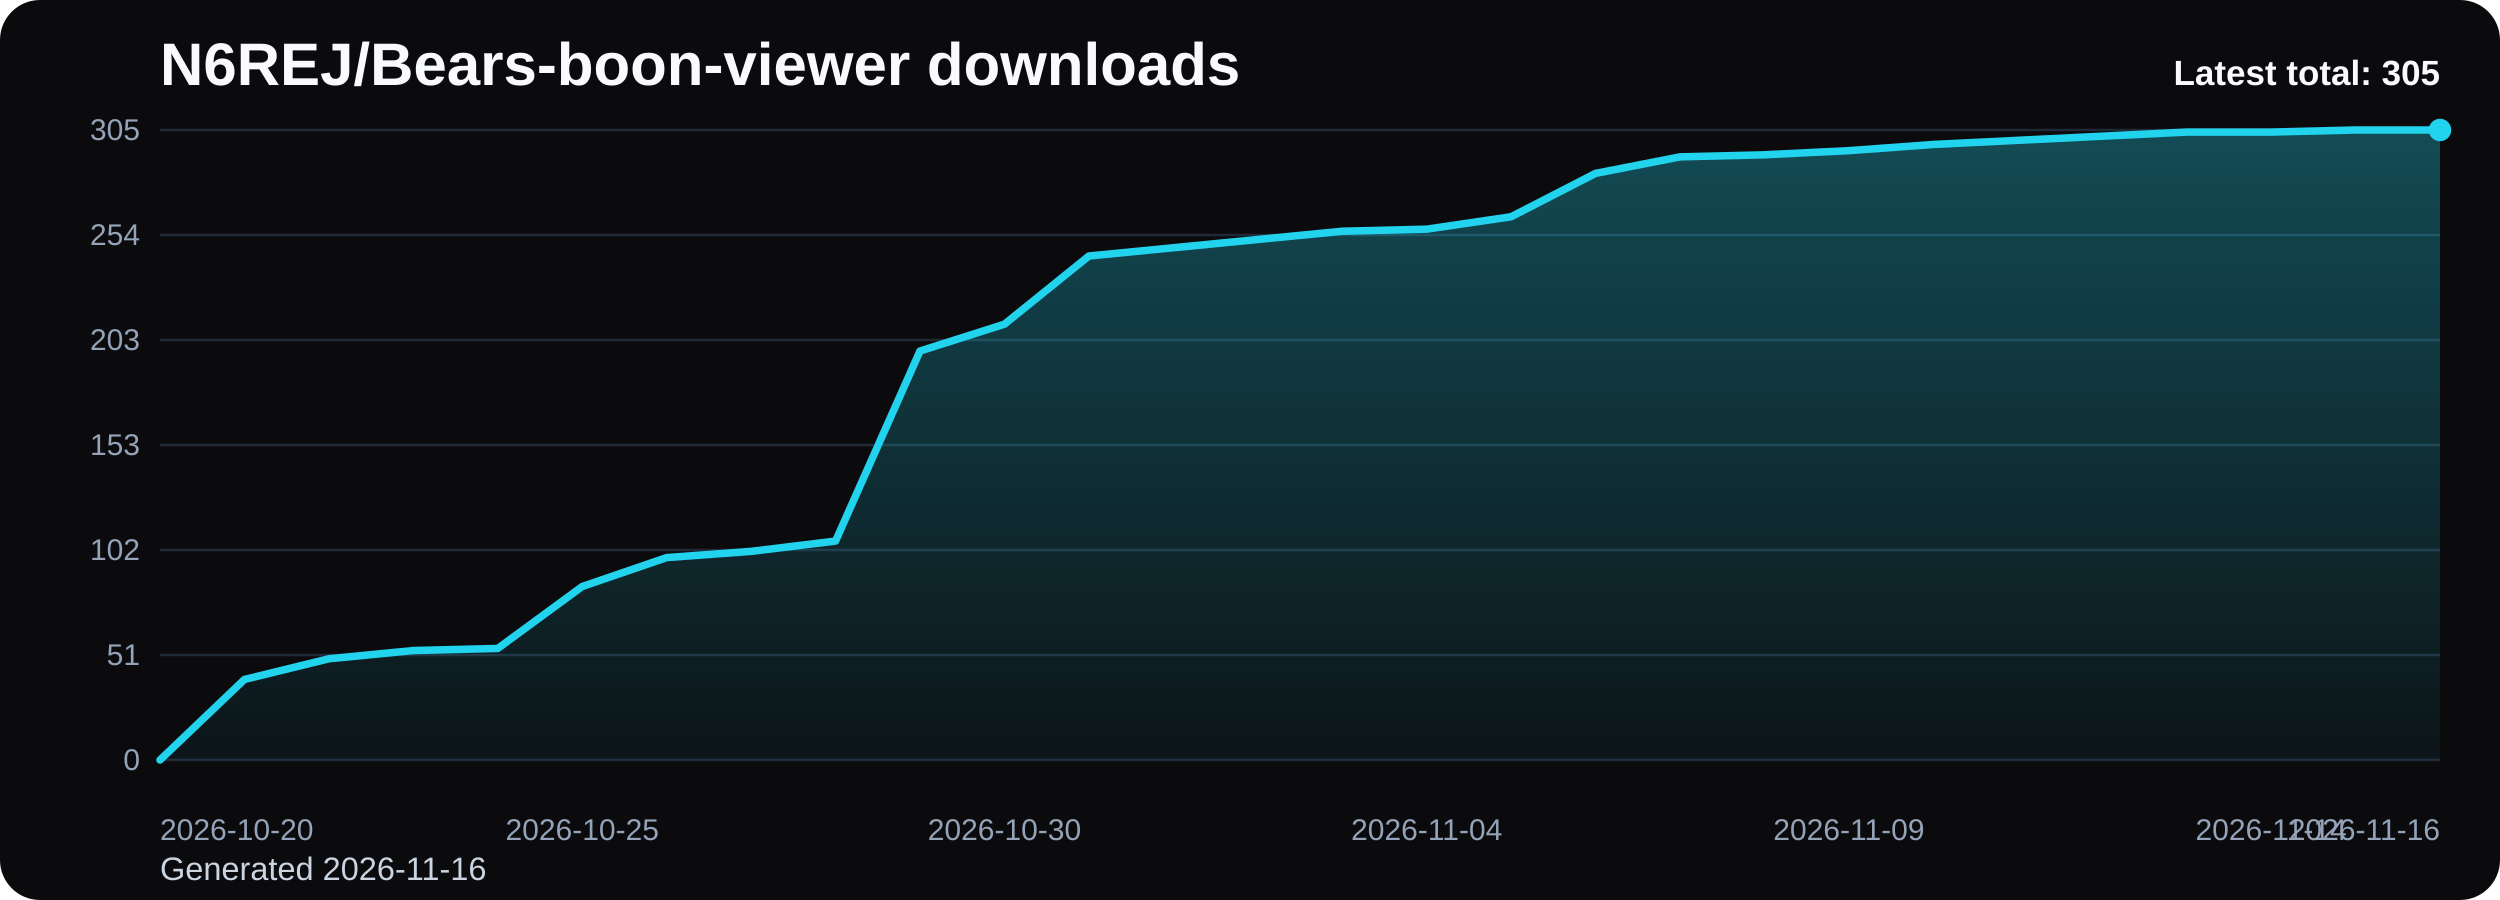
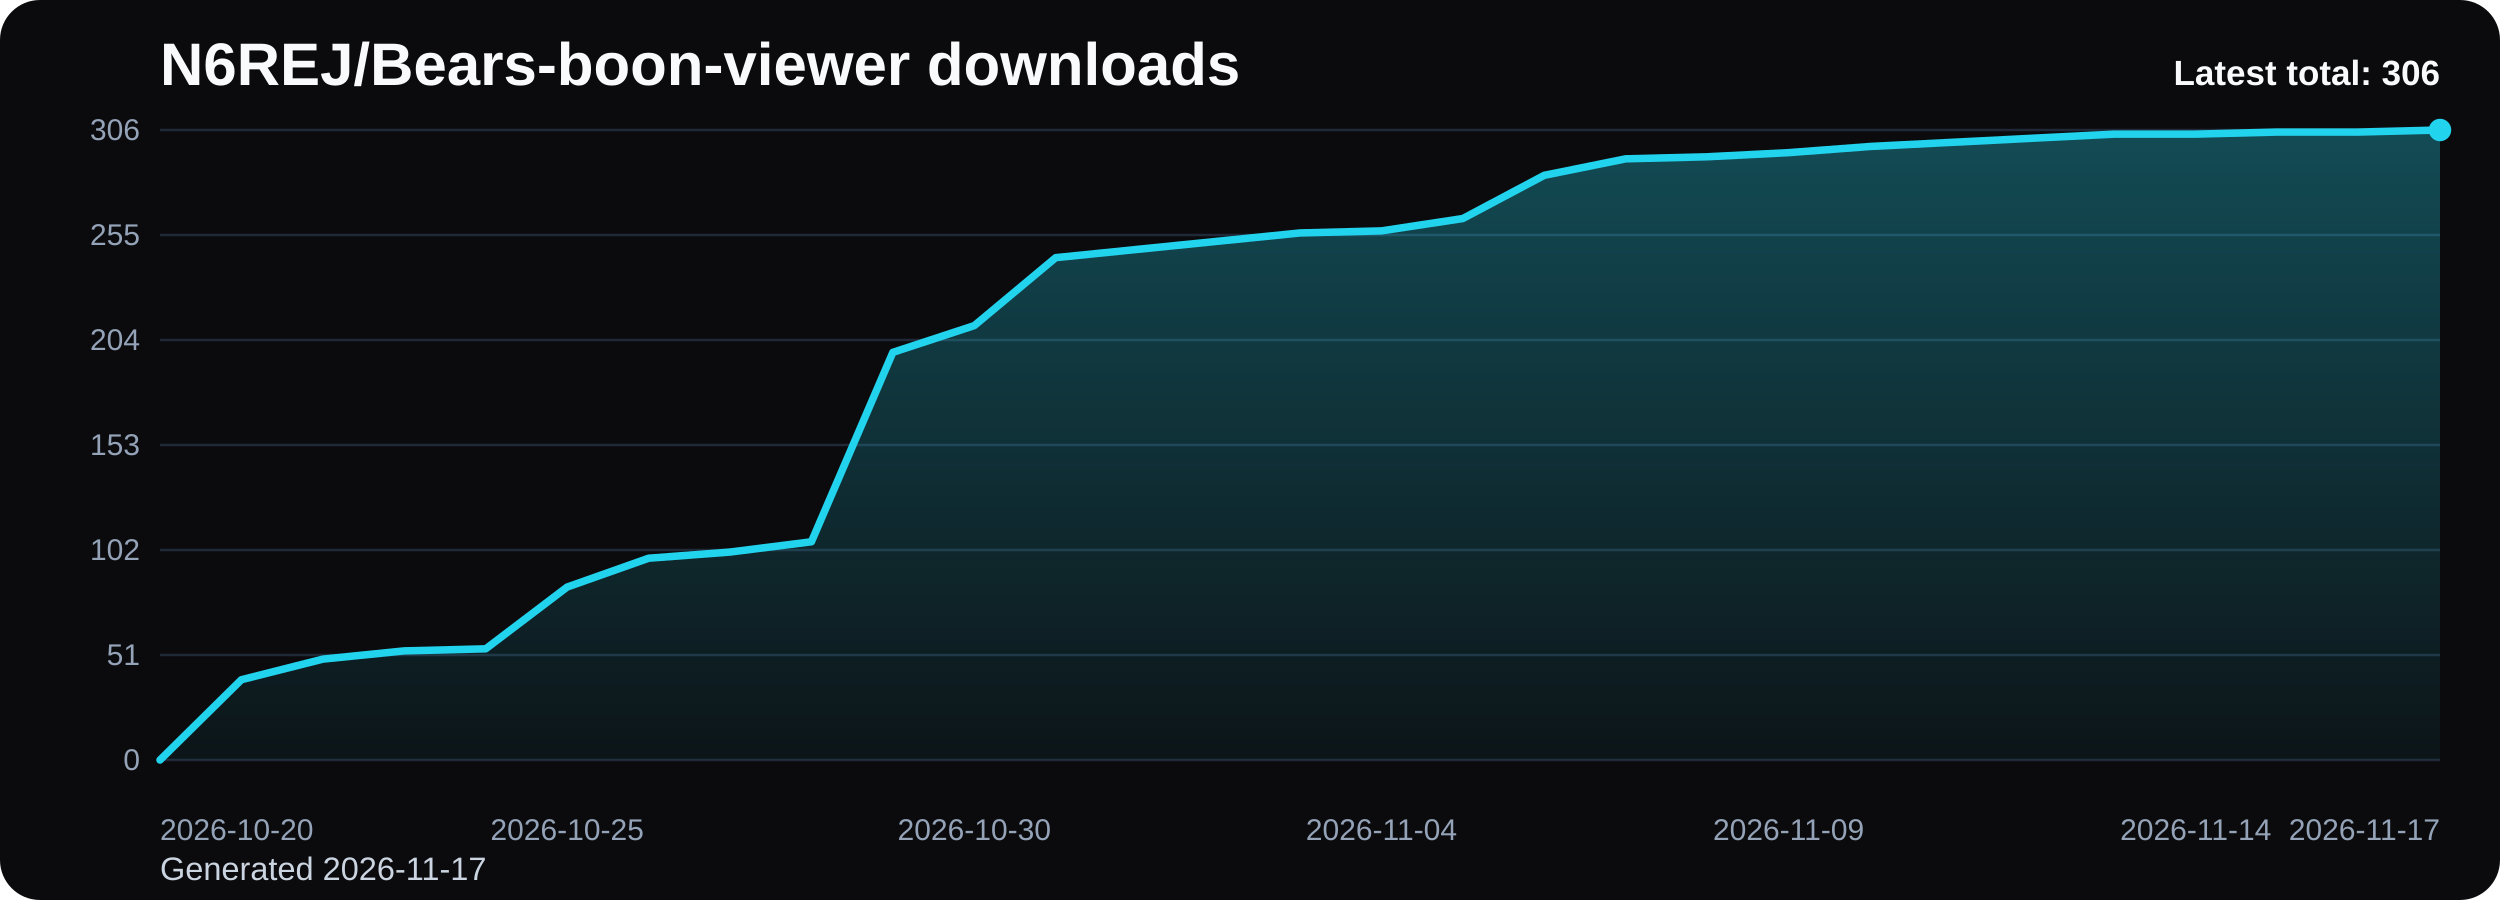
<svg xmlns="http://www.w3.org/2000/svg" viewBox="0 0 1000 360" role="img" aria-label="N6REJ/Bears-boon-viewer downloads chart">
  <defs>
    <linearGradient id="fill-total-trend-black" x1="0" y1="0" x2="0" y2="1">
      <stop offset="0%" stop-color="#22d3ee" stop-opacity="0.32" />
      <stop offset="100%" stop-color="#22d3ee" stop-opacity="0.05" />
    </linearGradient>
    <style>
      .bg { fill: #0b0b0d; }
      .title { font: 700 24px Arial, sans-serif; fill: #f8fafc; }
      .sub { font: 400 13px Arial, sans-serif; fill: #cbd5e1; }
      .grid { stroke: #1f2937; stroke-width: 1; }
      .axis { font: 400 12px Arial, sans-serif; fill: #94a3b8; }
      .line { fill: none; stroke: #22d3ee; stroke-width: 3; stroke-linecap: round; stroke-linejoin: round; }
      .dot { fill: #22d3ee; }
      .value { font: 600 11px Arial, sans-serif; fill: #cbd5e1; }
      .latest { font: 700 14px Arial, sans-serif; fill: #f8fafc; }
    </style>
  </defs>
  <rect class="bg" x="0" y="0" width="1000" height="360" rx="16" />
  <text class="title" x="64" y="34">N6REJ/Bears-boon-viewer downloads</text>
-   <text class="sub" x="64" y="352">Generated 2026-11-16</text>
+   <text class="sub" x="64" y="352">Generated 2026-11-17</text>
  <line x1="64" y1="52.00" x2="976" y2="52.00" class="grid" />
-   <text x="56" y="56.00" text-anchor="end" class="axis">305</text>
+   <text x="56" y="56.00" text-anchor="end" class="axis">306</text>
  <line x1="64" y1="94.00" x2="976" y2="94.00" class="grid" />
-   <text x="56" y="98.00" text-anchor="end" class="axis">254</text>
+   <text x="56" y="98.00" text-anchor="end" class="axis">255</text>
  <line x1="64" y1="136.00" x2="976" y2="136.00" class="grid" />
-   <text x="56" y="140.00" text-anchor="end" class="axis">203</text>
+   <text x="56" y="140.00" text-anchor="end" class="axis">204</text>
  <line x1="64" y1="178.00" x2="976" y2="178.00" class="grid" />
  <text x="56" y="182.00" text-anchor="end" class="axis">153</text>
  <line x1="64" y1="220.00" x2="976" y2="220.00" class="grid" />
  <text x="56" y="224.00" text-anchor="end" class="axis">102</text>
  <line x1="64" y1="262.00" x2="976" y2="262.00" class="grid" />
  <text x="56" y="266.00" text-anchor="end" class="axis">51</text>
  <line x1="64" y1="304.00" x2="976" y2="304.00" class="grid" />
  <text x="56" y="308.00" text-anchor="end" class="axis">0</text>
-   <path d="M 64.00 304 L 64.00 304.00 L 97.78 271.78 L 131.56 263.51 L 165.33 260.21 L 199.11 259.38 L 232.89 234.60 L 266.67 223.03 L 300.44 220.55 L 334.22 216.42 L 368.00 140.41 L 401.78 129.67 L 435.56 102.40 L 469.33 99.10 L 503.11 95.79 L 536.89 92.49 L 570.67 91.66 L 604.44 86.70 L 638.22 69.35 L 672.00 62.74 L 705.78 61.91 L 739.56 60.26 L 773.33 57.78 L 807.11 56.13 L 840.89 54.48 L 874.67 52.83 L 908.44 52.83 L 942.22 52.00 L 976.00 52.00 L 976.00 304 Z" fill="url(#fill-total-trend-black)" />
-   <polyline class="line" points="64.00,304.00 97.78,271.78 131.56,263.51 165.33,260.21 199.11,259.38 232.89,234.60 266.67,223.03 300.44,220.55 334.22,216.42 368.00,140.41 401.78,129.67 435.56,102.40 469.33,99.10 503.11,95.79 536.89,92.49 570.67,91.66 604.44,86.70 638.22,69.35 672.00,62.74 705.78,61.91 739.56,60.26 773.33,57.78 807.11,56.13 840.89,54.48 874.67,52.83 908.44,52.83 942.22,52.00 976.00,52.00" />
+   <path d="M 64.00 304 L 64.00 304.00 L 96.57 271.88 L 129.14 263.65 L 161.71 260.35 L 194.29 259.53 L 226.86 234.82 L 259.43 223.29 L 292.00 220.82 L 324.57 216.71 L 357.14 140.94 L 389.71 130.24 L 422.29 103.06 L 454.86 99.76 L 487.43 96.47 L 520.00 93.18 L 552.57 92.35 L 585.14 87.41 L 617.71 70.12 L 650.29 63.53 L 682.86 62.71 L 715.43 61.06 L 748.00 58.59 L 780.57 56.94 L 813.14 55.29 L 845.71 53.65 L 878.29 53.65 L 910.86 52.82 L 943.43 52.82 L 976.00 52.00 L 976.00 304 Z" fill="url(#fill-total-trend-black)" />
+   <polyline class="line" points="64.00,304.00 96.57,271.88 129.14,263.65 161.71,260.35 194.29,259.53 226.86,234.82 259.43,223.29 292.00,220.82 324.57,216.71 357.14,140.94 389.71,130.24 422.29,103.06 454.86,99.76 487.43,96.47 520.00,93.18 552.57,92.35 585.14,87.41 617.71,70.12 650.29,63.53 682.86,62.71 715.43,61.06 748.00,58.59 780.57,56.94 813.14,55.29 845.71,53.65 878.29,53.65 910.86,52.82 943.43,52.82 976.00,52.00" />
  <circle class="dot" cx="976.00" cy="52.00" r="4.5" />
  <text class="axis" x="64.00" y="336" text-anchor="start">2026-10-20</text>
-   <text class="axis" x="232.89" y="336" text-anchor="middle">2026-10-25</text>
-   <text class="axis" x="401.78" y="336" text-anchor="middle">2026-10-30</text>
-   <text class="axis" x="570.67" y="336" text-anchor="middle">2026-11-04</text>
-   <text class="axis" x="739.56" y="336" text-anchor="middle">2026-11-09</text>
-   <text class="axis" x="908.44" y="336" text-anchor="middle">2026-11-14</text>
-   <text class="axis" x="976.00" y="336" text-anchor="end">2026-11-16</text>
-   <text class="latest" x="976" y="34" text-anchor="end">Latest total: 305</text>
+   <text class="axis" x="226.86" y="336" text-anchor="middle">2026-10-25</text>
+   <text class="axis" x="389.71" y="336" text-anchor="middle">2026-10-30</text>
+   <text class="axis" x="552.57" y="336" text-anchor="middle">2026-11-04</text>
+   <text class="axis" x="715.43" y="336" text-anchor="middle">2026-11-09</text>
+   <text class="axis" x="878.29" y="336" text-anchor="middle">2026-11-14</text>
+   <text class="axis" x="976.00" y="336" text-anchor="end">2026-11-17</text>
+   <text class="latest" x="976" y="34" text-anchor="end">Latest total: 306</text>
</svg>
